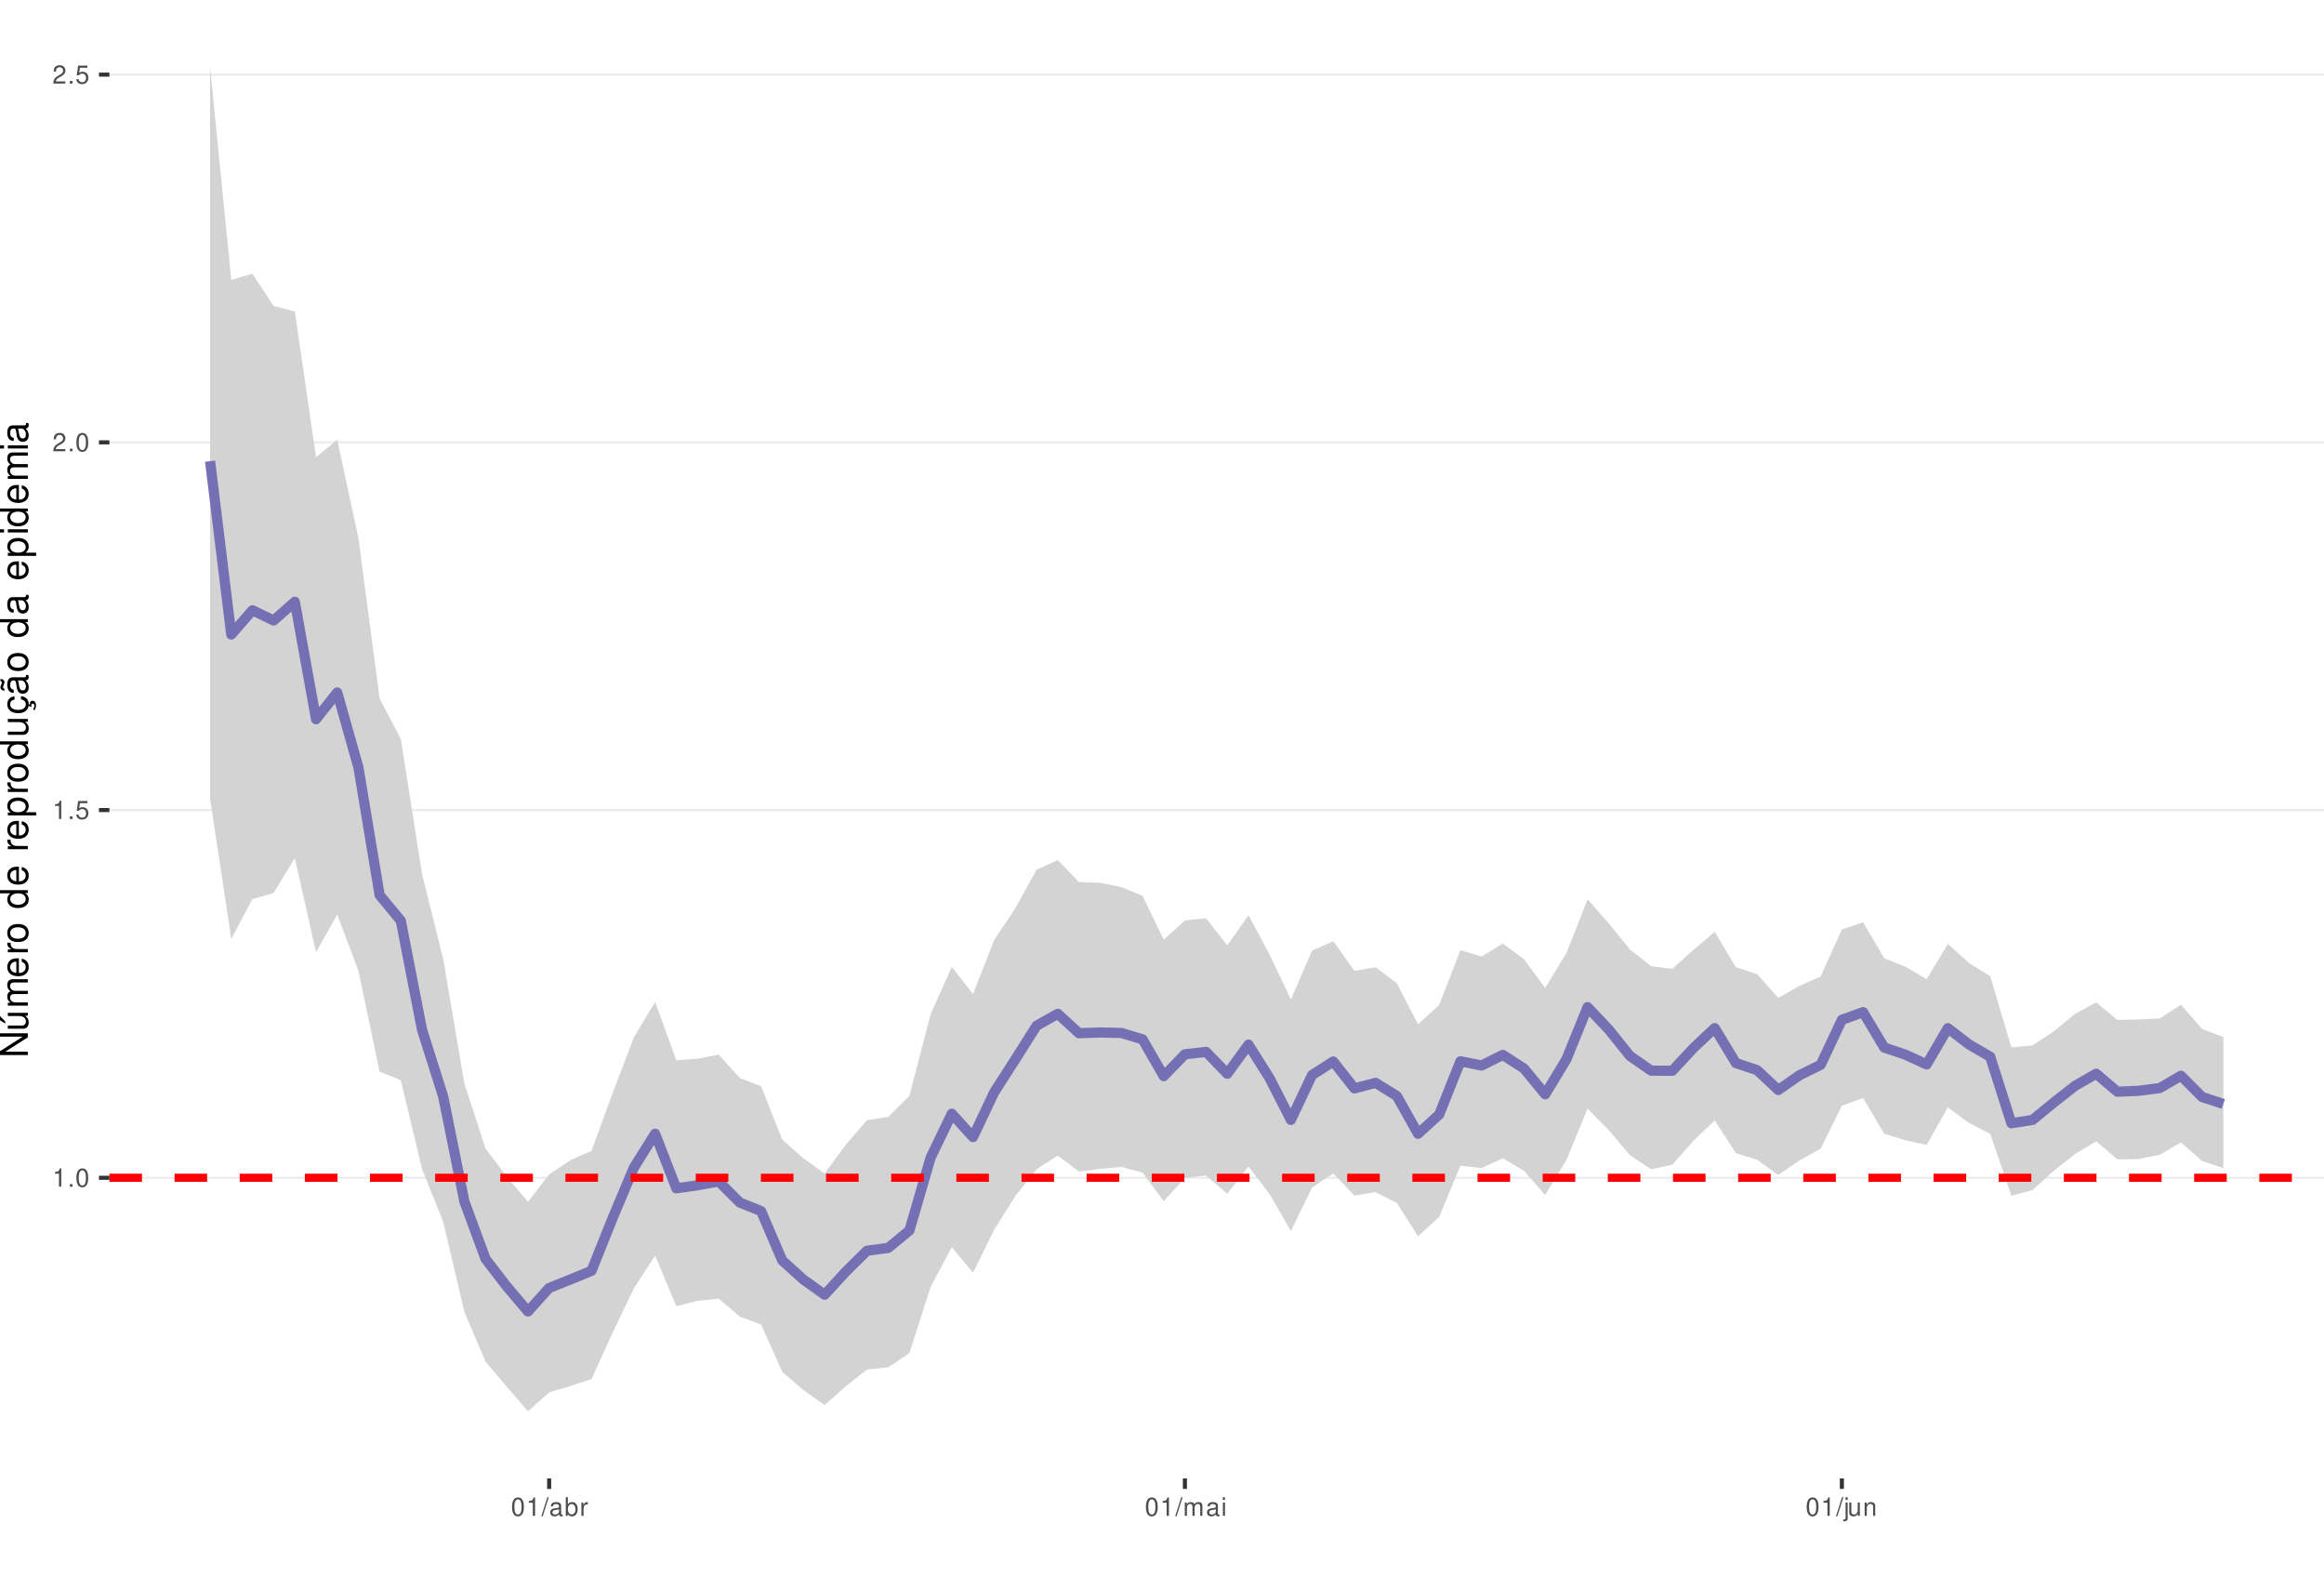
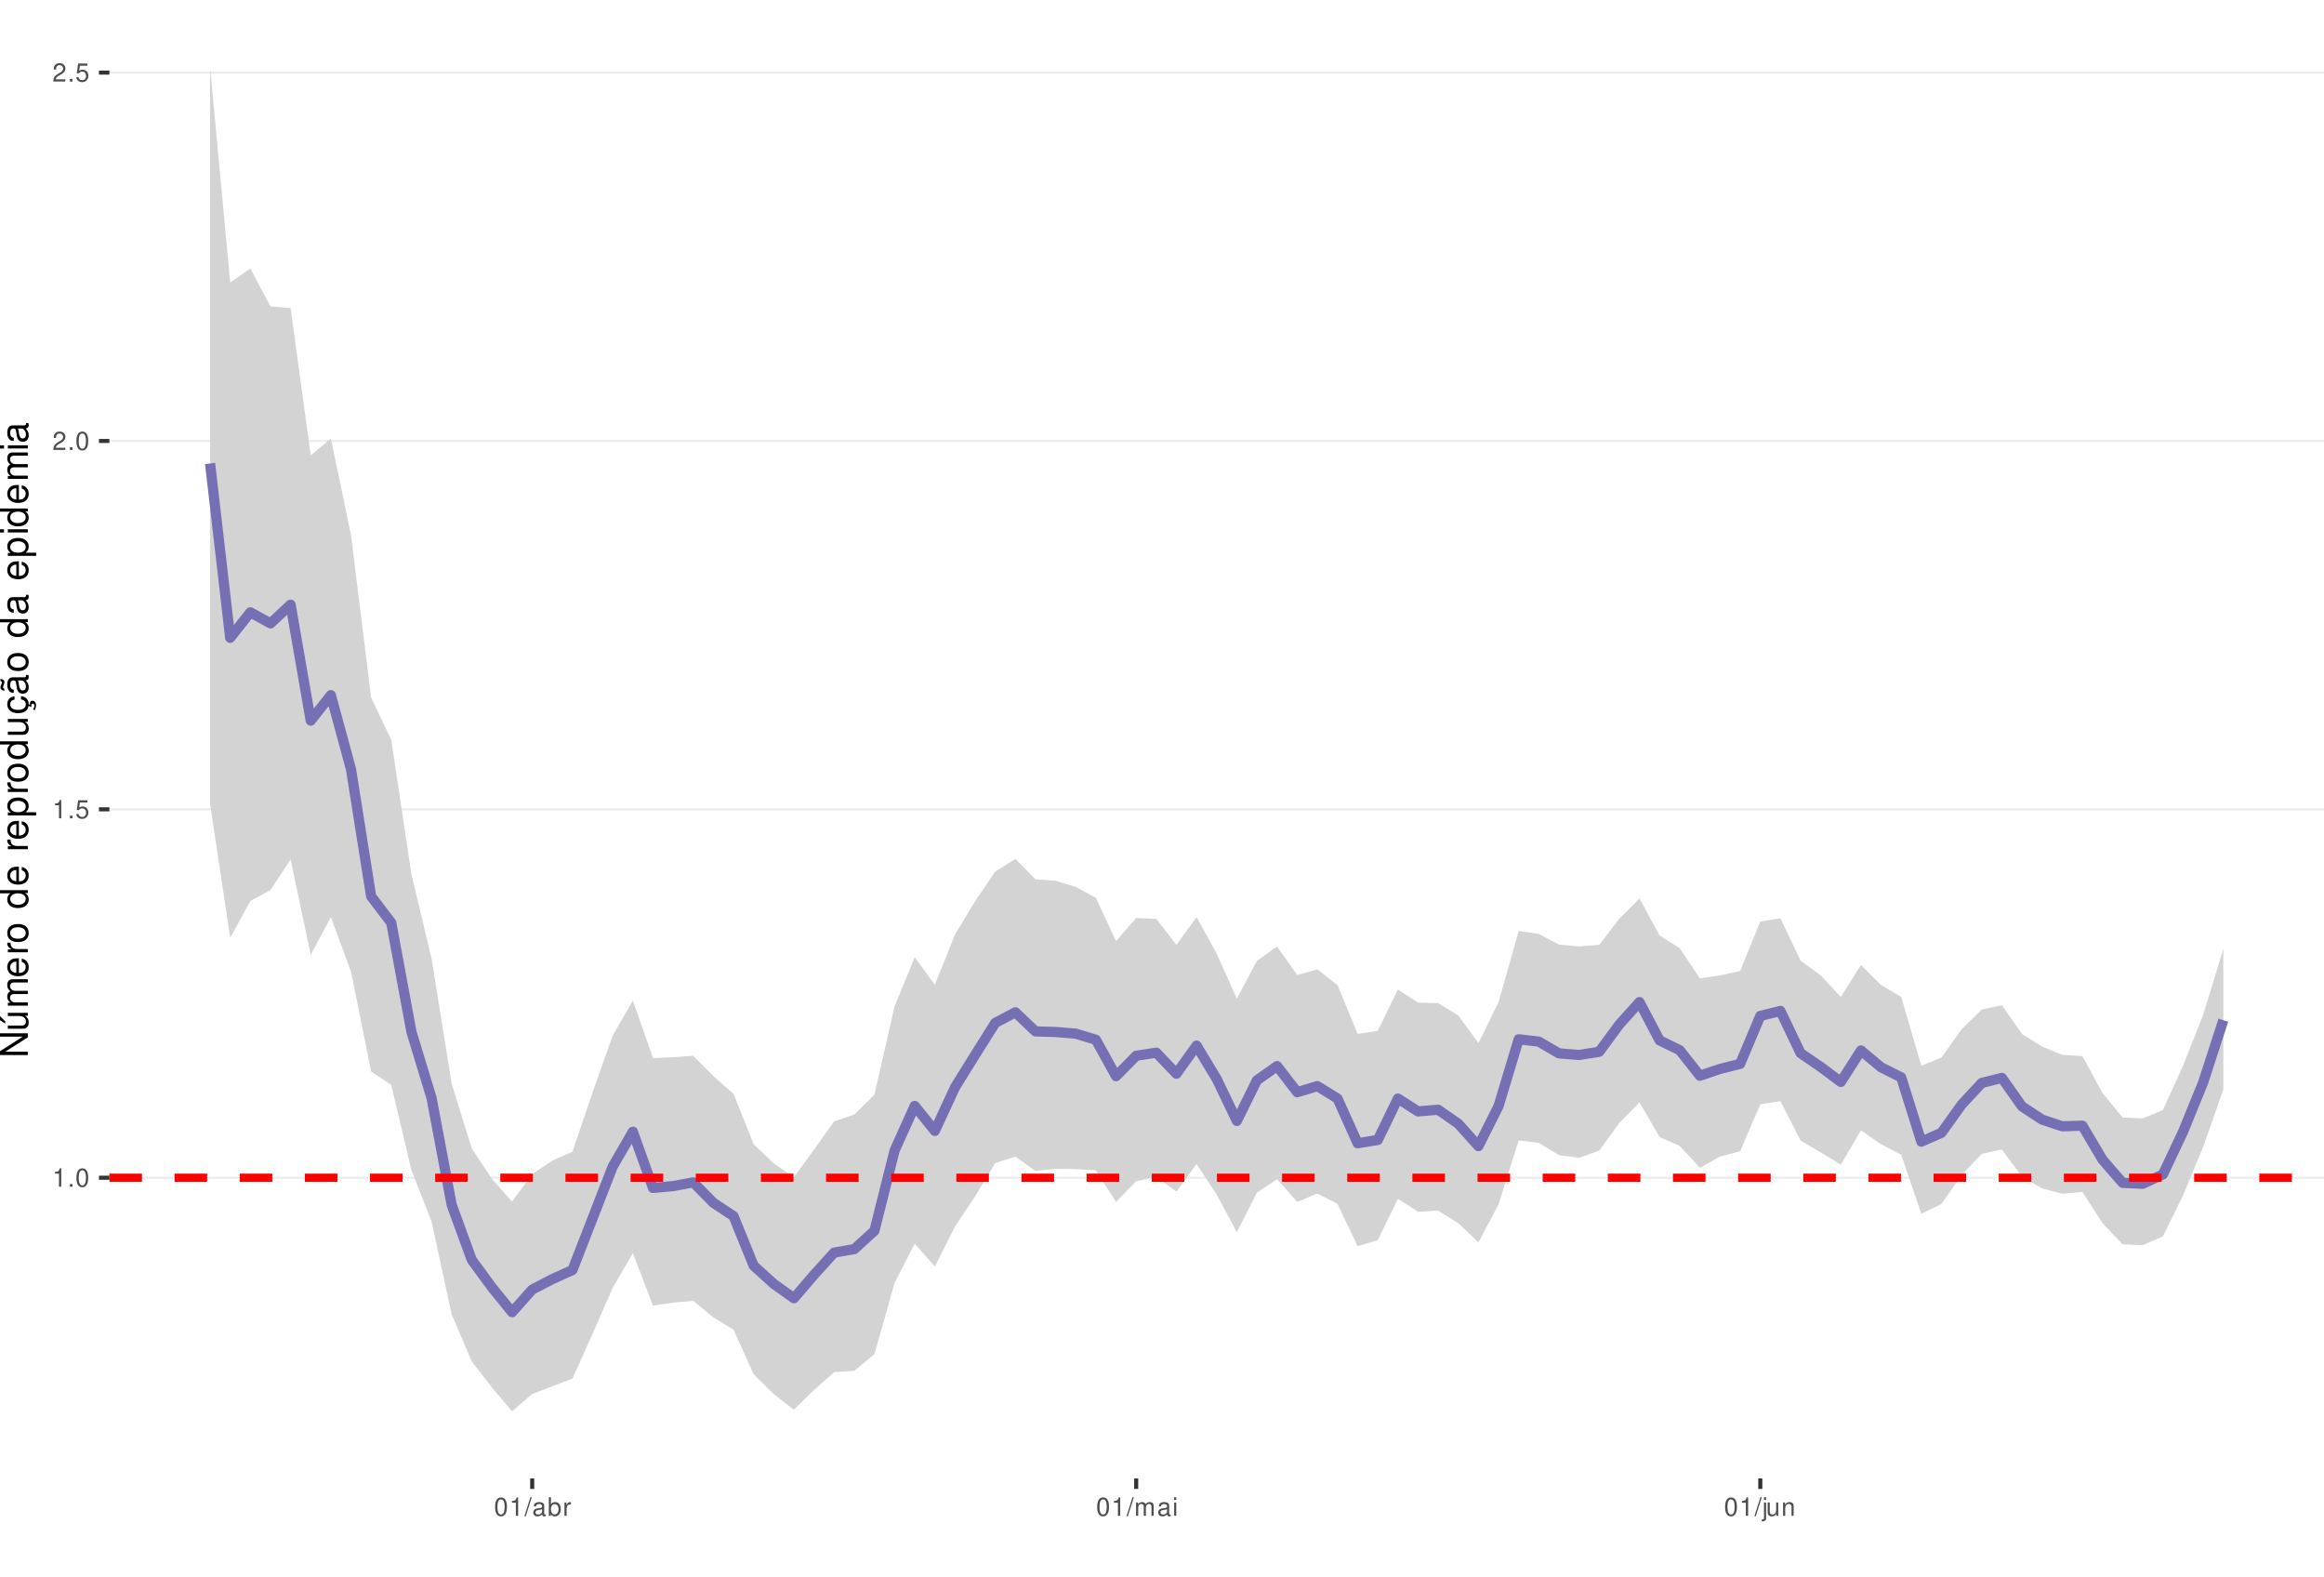
<svg xmlns="http://www.w3.org/2000/svg" xmlns:xlink="http://www.w3.org/1999/xlink" width="609pt" height="413pt" viewBox="0 0 609 413" version="1.1">
  <defs>
    <g>
      <symbol overflow="visible" id="glyph0-0">
        <path style="stroke:none;" d="" />
      </symbol>
      <symbol overflow="visible" id="glyph0-1">
        <path style="stroke:none;" d="M 1.719 -3.422 L 1.719 0 L 2.312 0 L 2.312 -4.812 L 1.922 -4.812 C 1.719 -4.078 1.578 -3.969 0.672 -3.859 L 0.672 -3.422 Z M 1.719 -3.422 " />
      </symbol>
      <symbol overflow="visible" id="glyph0-2">
        <path style="stroke:none;" d="M 1.266 -0.688 L 0.578 -0.688 L 0.578 0 L 1.266 0 Z M 1.266 -0.688 " />
      </symbol>
      <symbol overflow="visible" id="glyph0-3">
        <path style="stroke:none;" d="M 1.828 -4.812 C 1.391 -4.812 0.984 -4.609 0.75 -4.281 C 0.438 -3.859 0.281 -3.219 0.281 -2.328 C 0.281 -0.703 0.812 0.156 1.828 0.156 C 2.828 0.156 3.375 -0.703 3.375 -2.297 C 3.375 -3.219 3.234 -3.844 2.922 -4.281 C 2.672 -4.625 2.281 -4.812 1.828 -4.812 Z M 1.828 -4.297 C 2.469 -4.297 2.781 -3.641 2.781 -2.344 C 2.781 -0.969 2.469 -0.328 1.812 -0.328 C 1.203 -0.328 0.891 -1 0.891 -2.328 C 0.891 -3.641 1.203 -4.297 1.828 -4.297 Z M 1.828 -4.297 " />
      </symbol>
      <symbol overflow="visible" id="glyph0-4">
        <path style="stroke:none;" d="M 3.172 -4.719 L 0.734 -4.719 L 0.375 -2.156 L 0.922 -2.156 C 1.188 -2.469 1.422 -2.594 1.797 -2.594 C 2.422 -2.594 2.812 -2.156 2.812 -1.453 C 2.812 -0.781 2.422 -0.359 1.781 -0.359 C 1.266 -0.359 0.953 -0.625 0.812 -1.156 L 0.234 -1.156 C 0.312 -0.766 0.375 -0.578 0.516 -0.406 C 0.781 -0.047 1.266 0.156 1.797 0.156 C 2.75 0.156 3.422 -0.547 3.422 -1.531 C 3.422 -2.469 2.797 -3.109 1.891 -3.109 C 1.562 -3.109 1.297 -3.016 1.016 -2.828 L 1.203 -4.141 L 3.172 -4.141 Z M 3.172 -4.719 " />
      </symbol>
      <symbol overflow="visible" id="glyph0-5">
        <path style="stroke:none;" d="M 3.375 -0.578 L 0.891 -0.578 C 0.938 -0.984 1.156 -1.234 1.734 -1.578 L 2.406 -1.953 C 3.062 -2.328 3.406 -2.812 3.406 -3.406 C 3.406 -3.812 3.234 -4.188 2.969 -4.438 C 2.688 -4.688 2.344 -4.812 1.891 -4.812 C 1.297 -4.812 0.844 -4.594 0.578 -4.188 C 0.422 -3.938 0.344 -3.641 0.328 -3.141 L 0.922 -3.141 C 0.938 -3.469 0.984 -3.672 1.062 -3.828 C 1.219 -4.125 1.516 -4.297 1.875 -4.297 C 2.406 -4.297 2.797 -3.906 2.797 -3.391 C 2.797 -3.016 2.578 -2.672 2.156 -2.438 L 1.547 -2.078 C 0.562 -1.516 0.281 -1.062 0.219 0 L 3.375 0 Z M 3.375 -0.578 " />
      </symbol>
      <symbol overflow="visible" id="glyph0-6">
        <path style="stroke:none;" d="M 1.531 -4.859 L -0.047 0.141 L 0.312 0.141 L 1.891 -4.859 Z M 1.531 -4.859 " />
      </symbol>
      <symbol overflow="visible" id="glyph0-7">
        <path style="stroke:none;" d="M 3.562 -0.328 C 3.5 -0.312 3.469 -0.312 3.438 -0.312 C 3.25 -0.312 3.141 -0.406 3.141 -0.578 L 3.141 -2.641 C 3.141 -3.25 2.688 -3.594 1.828 -3.594 C 1.312 -3.594 0.906 -3.438 0.672 -3.188 C 0.516 -3 0.453 -2.797 0.438 -2.453 L 0.984 -2.453 C 1.031 -2.875 1.297 -3.078 1.812 -3.078 C 2.312 -3.078 2.594 -2.891 2.594 -2.562 L 2.594 -2.406 C 2.578 -2.172 2.469 -2.078 2.016 -2.031 C 1.219 -1.922 1.109 -1.891 0.891 -1.812 C 0.484 -1.641 0.281 -1.328 0.281 -0.875 C 0.281 -0.25 0.719 0.156 1.422 0.156 C 1.859 0.156 2.219 0 2.609 -0.359 C 2.656 0 2.828 0.156 3.188 0.156 C 3.297 0.156 3.375 0.141 3.562 0.094 Z M 2.594 -1.094 C 2.594 -0.906 2.531 -0.797 2.375 -0.641 C 2.141 -0.438 1.875 -0.328 1.547 -0.328 C 1.109 -0.328 0.859 -0.547 0.859 -0.891 C 0.859 -1.266 1.094 -1.438 1.703 -1.531 C 2.297 -1.609 2.406 -1.641 2.594 -1.719 Z M 2.594 -1.094 " />
      </symbol>
      <symbol overflow="visible" id="glyph0-8">
        <path style="stroke:none;" d="M 0.359 -4.859 L 0.359 0 L 0.859 0 L 0.859 -0.453 C 1.125 -0.047 1.484 0.156 1.969 0.156 C 2.875 0.156 3.484 -0.594 3.484 -1.75 C 3.484 -2.891 2.922 -3.594 1.984 -3.594 C 1.516 -3.594 1.172 -3.406 0.906 -3.016 L 0.906 -4.859 Z M 1.891 -3.062 C 2.5 -3.062 2.906 -2.531 2.906 -1.703 C 2.906 -0.906 2.484 -0.359 1.891 -0.359 C 1.297 -0.359 0.906 -0.906 0.906 -1.719 C 0.906 -2.531 1.297 -3.062 1.891 -3.062 Z M 1.891 -3.062 " />
      </symbol>
      <symbol overflow="visible" id="glyph0-9">
        <path style="stroke:none;" d="M 0.453 -3.484 L 0.453 0 L 1.016 0 L 1.016 -1.812 C 1.031 -2.656 1.375 -3.016 2.141 -3 L 2.141 -3.562 C 2.047 -3.578 1.984 -3.594 1.922 -3.594 C 1.562 -3.594 1.297 -3.375 0.969 -2.859 L 0.969 -3.484 Z M 0.453 -3.484 " />
      </symbol>
      <symbol overflow="visible" id="glyph0-10">
        <path style="stroke:none;" d="M 0.469 -3.484 L 0.469 0 L 1.031 0 L 1.031 -2.188 C 1.031 -2.703 1.391 -3.109 1.844 -3.109 C 2.25 -3.109 2.484 -2.844 2.484 -2.406 L 2.484 0 L 3.047 0 L 3.047 -2.188 C 3.047 -2.703 3.422 -3.109 3.875 -3.109 C 4.266 -3.109 4.516 -2.844 4.516 -2.406 L 4.516 0 L 5.078 0 L 5.078 -2.609 C 5.078 -3.234 4.719 -3.594 4.062 -3.594 C 3.594 -3.594 3.312 -3.453 2.984 -3.062 C 2.781 -3.422 2.5 -3.594 2.047 -3.594 C 1.578 -3.594 1.266 -3.422 0.984 -3 L 0.984 -3.484 Z M 0.469 -3.484 " />
      </symbol>
      <symbol overflow="visible" id="glyph0-11">
        <path style="stroke:none;" d="M 1 -3.484 L 0.453 -3.484 L 0.453 0 L 1 0 Z M 1 -4.859 L 0.438 -4.859 L 0.438 -4.156 L 1 -4.156 Z M 1 -4.859 " />
      </symbol>
      <symbol overflow="visible" id="glyph0-12">
        <path style="stroke:none;" d="M 0.469 -3.484 L 0.469 0.5 C 0.469 0.859 0.359 0.969 0.016 0.969 C -0.031 0.969 -0.047 0.969 -0.125 0.953 L -0.125 1.438 C -0.047 1.438 -0.016 1.453 0.062 1.453 C 0.688 1.453 1.016 1.203 1.016 0.719 L 1.016 -3.484 Z M 1.016 -4.859 L 0.469 -4.859 L 0.469 -4.156 L 1.016 -4.156 Z M 1.016 -4.859 " />
      </symbol>
      <symbol overflow="visible" id="glyph0-13">
        <path style="stroke:none;" d="M 3.203 0 L 3.203 -3.484 L 2.656 -3.484 L 2.656 -1.516 C 2.656 -0.797 2.281 -0.328 1.703 -0.328 C 1.266 -0.328 0.984 -0.594 0.984 -1.016 L 0.984 -3.484 L 0.438 -3.484 L 0.438 -0.797 C 0.438 -0.219 0.859 0.156 1.547 0.156 C 2.062 0.156 2.391 -0.031 2.703 -0.484 L 2.703 0 Z M 3.203 0 " />
      </symbol>
      <symbol overflow="visible" id="glyph0-14">
        <path style="stroke:none;" d="M 0.469 -3.484 L 0.469 0 L 1.031 0 L 1.031 -1.922 C 1.031 -2.641 1.391 -3.109 1.969 -3.109 C 2.406 -3.109 2.688 -2.828 2.688 -2.422 L 2.688 0 L 3.234 0 L 3.234 -2.641 C 3.234 -3.219 2.812 -3.594 2.141 -3.594 C 1.625 -3.594 1.281 -3.391 0.984 -2.906 L 0.984 -3.484 Z M 0.469 -3.484 " />
      </symbol>
      <symbol overflow="visible" id="glyph1-0">
        <path style="stroke:none;" d="" />
      </symbol>
      <symbol overflow="visible" id="glyph1-1">
        <path style="stroke:none;" d="M -7.297 -6.453 L -7.297 -5.578 L -1.328 -5.578 L -7.297 -1.766 L -7.297 -0.766 L 0 -0.766 L 0 -1.641 L -5.906 -1.641 L 0 -5.406 L 0 -6.453 Z M -7.297 -6.453 " />
      </symbol>
      <symbol overflow="visible" id="glyph1-2">
        <path style="stroke:none;" d="M 0 -4.812 L -5.234 -4.812 L -5.234 -3.984 L -2.266 -3.984 C -1.203 -3.984 -0.5 -3.438 -0.5 -2.562 C -0.5 -1.906 -0.906 -1.484 -1.531 -1.484 L -5.234 -1.484 L -5.234 -0.656 L -1.203 -0.656 C -0.328 -0.656 0.234 -1.297 0.234 -2.312 C 0.234 -3.094 -0.047 -3.578 -0.734 -4.062 L 0 -4.062 Z M -7.406 -2.953 L -5.922 -2 L -5.922 -2.594 L -7.406 -4.094 Z M -7.406 -2.953 " />
      </symbol>
      <symbol overflow="visible" id="glyph1-3">
        <path style="stroke:none;" d="M -5.234 -0.703 L 0 -0.703 L 0 -1.547 L -3.297 -1.547 C -4.047 -1.547 -4.656 -2.094 -4.656 -2.766 C -4.656 -3.391 -4.281 -3.734 -3.609 -3.734 L 0 -3.734 L 0 -4.578 L -3.297 -4.578 C -4.047 -4.578 -4.656 -5.125 -4.656 -5.812 C -4.656 -6.422 -4.266 -6.781 -3.609 -6.781 L 0 -6.781 L 0 -7.625 L -3.938 -7.625 C -4.875 -7.625 -5.391 -7.078 -5.391 -6.094 C -5.391 -5.406 -5.188 -4.984 -4.594 -4.484 C -5.156 -4.188 -5.391 -3.766 -5.391 -3.078 C -5.391 -2.375 -5.125 -1.906 -4.5 -1.469 L -5.234 -1.469 Z M -5.234 -0.703 " />
      </symbol>
      <symbol overflow="visible" id="glyph1-4">
        <path style="stroke:none;" d="M -2.344 -5.125 C -3.141 -5.125 -3.625 -5.062 -4.016 -4.922 C -4.875 -4.578 -5.391 -3.781 -5.391 -2.797 C -5.391 -1.344 -4.281 -0.406 -2.547 -0.406 C -0.812 -0.406 0.234 -1.297 0.234 -2.781 C 0.234 -3.984 -0.453 -4.812 -1.594 -5.016 L -1.594 -4.188 C -0.906 -3.953 -0.547 -3.484 -0.547 -2.812 C -0.547 -2.281 -0.781 -1.828 -1.219 -1.547 C -1.516 -1.344 -1.812 -1.281 -2.344 -1.266 Z M -3.016 -1.297 C -3.984 -1.359 -4.625 -1.953 -4.625 -2.797 C -4.625 -3.641 -3.953 -4.234 -3.016 -4.234 Z M -3.016 -1.297 " />
      </symbol>
      <symbol overflow="visible" id="glyph1-5">
        <path style="stroke:none;" d="M -5.234 -0.688 L 0 -0.688 L 0 -1.531 L -2.719 -1.531 C -3.984 -1.547 -4.547 -2.062 -4.516 -3.203 L -5.359 -3.203 C -5.375 -3.062 -5.391 -2.984 -5.391 -2.891 C -5.391 -2.344 -5.062 -1.938 -4.297 -1.453 L -5.234 -1.453 Z M -5.234 -0.688 " />
      </symbol>
      <symbol overflow="visible" id="glyph1-6">
        <path style="stroke:none;" d="M -5.391 -2.719 C -5.391 -1.234 -4.344 -0.359 -2.578 -0.359 C -0.812 -0.359 0.234 -1.234 0.234 -2.734 C 0.234 -4.203 -0.812 -5.094 -2.547 -5.094 C -4.359 -5.094 -5.391 -4.234 -5.391 -2.719 Z M -4.625 -2.734 C -4.625 -3.672 -3.844 -4.234 -2.547 -4.234 C -1.312 -4.234 -0.547 -3.656 -0.547 -2.734 C -0.547 -1.797 -1.312 -1.234 -2.578 -1.234 C -3.844 -1.234 -4.625 -1.797 -4.625 -2.734 Z M -4.625 -2.734 " />
      </symbol>
      <symbol overflow="visible" id="glyph1-7">
        <path style="stroke:none;" d="" />
      </symbol>
      <symbol overflow="visible" id="glyph1-8">
        <path style="stroke:none;" d="M -7.297 -4.953 L -7.297 -4.125 L -4.578 -4.125 C -5.109 -3.766 -5.391 -3.203 -5.391 -2.516 C -5.391 -1.156 -4.297 -0.266 -2.625 -0.266 C -0.859 -0.266 0.234 -1.125 0.234 -2.547 C 0.234 -3.266 -0.047 -3.766 -0.688 -4.203 L 0 -4.203 L 0 -4.953 Z M -4.609 -2.656 C -4.609 -3.547 -3.812 -4.125 -2.562 -4.125 C -1.344 -4.125 -0.547 -3.547 -0.547 -2.656 C -0.547 -1.734 -1.359 -1.125 -2.578 -1.125 C -3.797 -1.125 -4.609 -1.734 -4.609 -2.656 Z M -4.609 -2.656 " />
      </symbol>
      <symbol overflow="visible" id="glyph1-9">
        <path style="stroke:none;" d="M 2.188 -0.547 L 2.188 -1.375 L -0.547 -1.375 C -0.016 -1.812 0.234 -2.312 0.234 -2.984 C 0.234 -4.344 -0.859 -5.234 -2.531 -5.234 C -4.297 -5.234 -5.391 -4.375 -5.391 -2.984 C -5.391 -2.266 -5.062 -1.703 -4.453 -1.312 L -5.234 -1.312 L -5.234 -0.547 Z M -4.609 -2.844 C -4.609 -3.766 -3.797 -4.359 -2.547 -4.359 C -1.359 -4.359 -0.547 -3.75 -0.547 -2.844 C -0.547 -1.953 -1.344 -1.375 -2.578 -1.375 C -3.812 -1.375 -4.609 -1.953 -4.609 -2.844 Z M -4.609 -2.844 " />
      </symbol>
      <symbol overflow="visible" id="glyph1-10">
        <path style="stroke:none;" d="M 0 -4.812 L -5.234 -4.812 L -5.234 -3.984 L -2.266 -3.984 C -1.203 -3.984 -0.5 -3.438 -0.5 -2.562 C -0.5 -1.906 -0.906 -1.484 -1.531 -1.484 L -5.234 -1.484 L -5.234 -0.656 L -1.203 -0.656 C -0.328 -0.656 0.234 -1.297 0.234 -2.312 C 0.234 -3.094 -0.047 -3.578 -0.734 -4.062 L 0 -4.062 Z M 0 -4.812 " />
      </symbol>
      <symbol overflow="visible" id="glyph1-11">
        <path style="stroke:none;" d="M 0.234 -2.641 C 0.234 -3.875 -0.547 -4.703 -1.797 -4.766 L -1.797 -3.938 C -0.953 -3.797 -0.531 -3.359 -0.531 -2.656 C -0.531 -1.734 -1.281 -1.188 -2.516 -1.188 C -3.844 -1.188 -4.625 -1.719 -4.625 -2.625 C -4.625 -3.328 -4.203 -3.766 -3.484 -3.875 L -3.484 -4.703 C -3.984 -4.672 -4.312 -4.562 -4.609 -4.359 C -5.094 -4 -5.391 -3.375 -5.391 -2.641 C -5.391 -1.219 -4.266 -0.312 -2.531 -0.312 C -1.469 -0.312 -0.625 -0.672 -0.156 -1.312 C 0.047 -1.594 0.125 -1.812 0.203 -2.25 L 0.922 -1.938 L 0.984 -2.062 C 0.938 -2.188 0.906 -2.25 0.906 -2.375 C 0.906 -2.656 1.047 -2.828 1.281 -2.828 C 1.547 -2.828 1.734 -2.594 1.734 -2.297 C 1.734 -2.031 1.672 -1.844 1.438 -1.406 L 1.406 -1.312 L 1.812 -1.094 C 2.078 -1.75 2.141 -1.953 2.141 -2.344 C 2.141 -3.109 1.781 -3.578 1.203 -3.578 C 0.781 -3.578 0.547 -3.297 0.547 -2.797 C 0.547 -2.703 0.547 -2.641 0.562 -2.516 Z M 0.234 -2.641 " />
      </symbol>
      <symbol overflow="visible" id="glyph1-12">
        <path style="stroke:none;" d="M -0.484 -5.344 C -0.469 -5.266 -0.469 -5.219 -0.469 -5.172 C -0.469 -4.875 -0.625 -4.719 -0.875 -4.719 L -3.953 -4.719 C -4.891 -4.719 -5.391 -4.047 -5.391 -2.75 C -5.391 -1.984 -5.172 -1.375 -4.781 -1.016 C -4.516 -0.766 -4.203 -0.672 -3.688 -0.656 L -3.688 -1.484 C -4.328 -1.562 -4.625 -1.938 -4.625 -2.719 C -4.625 -3.484 -4.344 -3.891 -3.844 -3.891 L -3.625 -3.891 C -3.266 -3.875 -3.125 -3.703 -3.047 -3.016 C -2.891 -1.844 -2.844 -1.656 -2.719 -1.344 C -2.453 -0.734 -2 -0.422 -1.312 -0.422 C -0.375 -0.422 0.234 -1.078 0.234 -2.141 C 0.234 -2.797 0 -3.328 -0.547 -3.922 C 0 -3.984 0.234 -4.234 0.234 -4.781 C 0.234 -4.953 0.203 -5.062 0.141 -5.344 Z M -1.656 -3.891 C -1.375 -3.891 -1.203 -3.812 -0.969 -3.562 C -0.656 -3.219 -0.5 -2.812 -0.5 -2.312 C -0.5 -1.672 -0.812 -1.297 -1.344 -1.297 C -1.891 -1.297 -2.172 -1.656 -2.297 -2.547 C -2.422 -3.438 -2.453 -3.609 -2.594 -3.891 Z M -7.172 -3.75 C -6.922 -3.672 -6.812 -3.547 -6.812 -3.375 C -6.812 -3.25 -6.875 -2.984 -6.984 -2.734 C -7.156 -2.312 -7.172 -2.25 -7.172 -2.047 C -7.172 -1.594 -6.797 -1.297 -6.141 -1.188 L -6.141 -1.766 C -6.375 -1.812 -6.5 -1.938 -6.5 -2.094 C -6.5 -2.203 -6.469 -2.344 -6.375 -2.578 C -6.156 -3.156 -6.125 -3.234 -6.125 -3.438 C -6.125 -3.922 -6.484 -4.219 -7.172 -4.312 Z M -7.172 -3.75 " />
      </symbol>
      <symbol overflow="visible" id="glyph1-13">
        <path style="stroke:none;" d="M -0.484 -5.344 C -0.469 -5.266 -0.469 -5.219 -0.469 -5.172 C -0.469 -4.875 -0.625 -4.719 -0.875 -4.719 L -3.953 -4.719 C -4.891 -4.719 -5.391 -4.047 -5.391 -2.75 C -5.391 -1.984 -5.172 -1.375 -4.781 -1.016 C -4.516 -0.766 -4.203 -0.672 -3.688 -0.656 L -3.688 -1.484 C -4.328 -1.562 -4.625 -1.938 -4.625 -2.719 C -4.625 -3.484 -4.344 -3.891 -3.844 -3.891 L -3.625 -3.891 C -3.266 -3.875 -3.125 -3.703 -3.047 -3.016 C -2.891 -1.844 -2.844 -1.656 -2.719 -1.344 C -2.453 -0.734 -2 -0.422 -1.312 -0.422 C -0.375 -0.422 0.234 -1.078 0.234 -2.141 C 0.234 -2.797 0 -3.328 -0.547 -3.922 C 0 -3.984 0.234 -4.234 0.234 -4.781 C 0.234 -4.953 0.203 -5.062 0.141 -5.344 Z M -1.656 -3.891 C -1.375 -3.891 -1.203 -3.812 -0.969 -3.562 C -0.656 -3.219 -0.5 -2.812 -0.5 -2.312 C -0.5 -1.672 -0.812 -1.297 -1.344 -1.297 C -1.891 -1.297 -2.172 -1.656 -2.297 -2.547 C -2.422 -3.438 -2.453 -3.609 -2.594 -3.891 Z M -1.656 -3.891 " />
      </symbol>
      <symbol overflow="visible" id="glyph1-14">
        <path style="stroke:none;" d="M -5.234 -1.5 L -5.234 -0.672 L 0 -0.672 L 0 -1.5 Z M -7.297 -1.5 L -7.297 -0.656 L -6.234 -0.656 L -6.234 -1.5 Z M -7.297 -1.5 " />
      </symbol>
    </g>
    <clipPath id="clip1">
      <path d="M 28.672 0 L 609 0 L 609 387.328 L 28.672 387.328 Z M 28.672 0 " />
    </clipPath>
    <clipPath id="clip2">
      <path d="M 28.672 308 L 609 308 L 609 309 L 28.672 309 Z M 28.672 308 " />
    </clipPath>
    <clipPath id="clip3">
      <path d="M 28.672 211 L 609 211 L 609 213 L 28.672 213 Z M 28.672 211 " />
    </clipPath>
    <clipPath id="clip4">
-       <path d="M 28.672 115 L 609 115 L 609 117 L 28.672 117 Z M 28.672 115 " />
+       <path d="M 28.672 115 L 609 115 L 609 116 L 28.672 116 Z M 28.672 115 " />
    </clipPath>
    <clipPath id="clip5">
-       <path d="M 28.672 19 L 609 19 L 609 20 L 28.672 20 Z M 28.672 19 " />
+       <path d="M 28.672 18 L 609 18 L 609 20 L 28.672 20 Z M 28.672 18 " />
    </clipPath>
    <clipPath id="clip6">
      <path d="M 28.672 307 L 609 307 L 609 310 L 28.672 310 Z M 28.672 307 " />
    </clipPath>
  </defs>
  <g id="surface31">
    <rect x="0" y="0" width="609" height="413" style="fill:rgb(100%,100%,100%);fill-opacity:1;stroke:none;" />
    <rect x="0" y="0" width="609" height="413" style="fill:rgb(100%,100%,100%);fill-opacity:1;stroke:none;" />
    <path style="fill:none;stroke-width:1.067;stroke-linecap:round;stroke-linejoin:round;stroke:rgb(100%,100%,100%);stroke-opacity:1;stroke-miterlimit:10;" d="M 0 413 L 609 413 L 609 0 L 0 0 Z M 0 413 " />
    <g clip-path="url(#clip1)" clip-rule="nonzero">
      <path style=" stroke:none;fill-rule:nonzero;fill:rgb(100%,100%,100%);fill-opacity:1;" d="M 28.672 387.328 L 609 387.328 L 609 0 L 28.672 0 Z M 28.672 387.328 " />
    </g>
    <g clip-path="url(#clip2)" clip-rule="nonzero">
-       <path style="fill:none;stroke-width:0.533;stroke-linecap:butt;stroke-linejoin:round;stroke:rgb(92.157%,92.157%,92.157%);stroke-opacity:1;stroke-miterlimit:10;" d="M 28.672 308.555 L 609 308.555 " />
+       <path style="fill:none;stroke-width:0.533;stroke-linecap:butt;stroke-linejoin:round;stroke:rgb(92.157%,92.157%,92.157%);stroke-opacity:1;stroke-miterlimit:10;" d="M 28.672 308.543 L 609 308.543 " />
    </g>
    <g clip-path="url(#clip3)" clip-rule="nonzero">
-       <path style="fill:none;stroke-width:0.533;stroke-linecap:butt;stroke-linejoin:round;stroke:rgb(92.157%,92.157%,92.157%);stroke-opacity:1;stroke-miterlimit:10;" d="M 28.672 212.219 L 609 212.219 " />
+       <path style="fill:none;stroke-width:0.533;stroke-linecap:butt;stroke-linejoin:round;stroke:rgb(92.157%,92.157%,92.157%);stroke-opacity:1;stroke-miterlimit:10;" d="M 28.672 212.035 L 609 212.035 " />
    </g>
    <g clip-path="url(#clip4)" clip-rule="nonzero">
-       <path style="fill:none;stroke-width:0.533;stroke-linecap:butt;stroke-linejoin:round;stroke:rgb(92.157%,92.157%,92.157%);stroke-opacity:1;stroke-miterlimit:10;" d="M 28.672 115.883 L 609 115.883 " />
+       <path style="fill:none;stroke-width:0.533;stroke-linecap:butt;stroke-linejoin:round;stroke:rgb(92.157%,92.157%,92.157%);stroke-opacity:1;stroke-miterlimit:10;" d="M 28.672 115.523 L 609 115.523 " />
    </g>
    <g clip-path="url(#clip5)" clip-rule="nonzero">
-       <path style="fill:none;stroke-width:0.533;stroke-linecap:butt;stroke-linejoin:round;stroke:rgb(92.157%,92.157%,92.157%);stroke-opacity:1;stroke-miterlimit:10;" d="M 28.672 19.547 L 609 19.547 " />
-     </g>
-     <path style=" stroke:none;fill-rule:nonzero;fill:rgb(82.745%,82.745%,82.745%);fill-opacity:1;" d="M 55.051 17.605 L 60.602 73.328 L 66.156 71.723 L 71.711 80.176 L 77.262 81.621 L 82.816 119.766 L 88.371 115.188 L 93.922 140.953 L 99.477 183.02 L 105.031 193.574 L 110.582 228.875 L 116.137 251.27 L 121.691 283.883 L 127.242 300.91 L 132.797 308.281 L 138.352 314.824 L 143.902 307.684 L 149.457 303.965 L 155.012 301.492 L 160.562 286.32 L 166.117 271.723 L 171.672 262.492 L 177.223 277.762 L 182.777 277.363 L 188.332 276.281 L 193.883 282.434 L 199.438 284.562 L 204.992 298.566 L 210.543 303.457 L 216.098 307.438 L 221.652 299.883 L 227.203 293.453 L 232.758 292.613 L 238.312 287.074 L 243.863 265.734 L 249.418 253.312 L 254.973 260.41 L 260.523 246.285 L 266.078 237.891 L 271.633 227.852 L 277.184 225.336 L 282.738 231.07 L 288.293 231.277 L 293.844 232.414 L 299.398 234.68 L 304.953 246.168 L 310.504 241.133 L 316.059 240.574 L 321.613 247.664 L 327.164 239.785 L 332.719 250.125 L 338.273 261.824 L 343.824 249.066 L 349.379 246.574 L 354.934 254.344 L 360.484 253.398 L 366.039 257.582 L 371.594 268.371 L 377.145 263.238 L 382.699 248.926 L 388.254 250.609 L 393.805 247.184 L 399.359 251.305 L 404.914 258.805 L 410.465 249.707 L 416.02 235.617 L 421.574 241.902 L 427.125 248.746 L 432.68 253.129 L 438.234 253.809 L 443.785 248.832 L 449.34 244.137 L 454.895 253.398 L 460.445 255.211 L 466 261.414 L 471.555 258.285 L 477.105 255.812 L 482.66 243.496 L 488.215 241.645 L 493.766 251.062 L 499.32 253.254 L 504.875 256.531 L 510.426 247.285 L 515.98 252.27 L 521.535 255.77 L 527.086 274.402 L 532.641 273.867 L 538.195 270.184 L 543.746 265.633 L 549.301 262.59 L 554.855 267.211 L 560.406 267.086 L 565.961 266.816 L 571.516 263.215 L 577.066 269.582 L 582.621 271.684 L 582.621 306.004 L 577.066 304.176 L 571.516 299.297 L 565.961 302.531 L 560.406 303.648 L 554.855 303.746 L 549.301 298.977 L 543.746 302.34 L 538.195 306.734 L 532.641 311.762 L 527.086 313.277 L 521.535 297.039 L 515.98 294.211 L 510.426 290.113 L 504.875 299.941 L 499.32 298.734 L 493.766 297.031 L 488.215 287.668 L 482.66 289.676 L 477.105 300.941 L 471.555 304.012 L 466 307.832 L 460.445 303.82 L 454.895 302.102 L 449.34 293.535 L 443.785 298.852 L 438.234 305.129 L 432.68 306.328 L 427.125 302.641 L 421.574 296.09 L 416.02 290.43 L 410.465 303.922 L 404.914 313.047 L 399.359 306.742 L 393.805 303.449 L 388.254 306.02 L 382.699 305.395 L 377.145 318.785 L 371.594 323.887 L 366.039 315.18 L 360.484 312.309 L 354.934 313.227 L 349.379 307.398 L 343.824 311.109 L 338.273 322.508 L 332.719 312.84 L 327.164 305.602 L 321.613 312.738 L 316.059 307.984 L 310.504 308.594 L 304.953 314.664 L 299.398 307.203 L 293.844 305.711 L 288.293 306.219 L 282.738 306.941 L 277.184 302.734 L 271.633 306.332 L 266.078 313.312 L 260.523 322.191 L 254.973 333.441 L 249.418 326.738 L 243.863 337.168 L 238.312 354.504 L 232.758 358.207 L 227.203 358.797 L 221.652 363.156 L 216.098 368.082 L 210.543 364.195 L 204.992 359.391 L 199.438 346.988 L 193.883 344.926 L 188.332 340.234 L 182.777 340.785 L 177.223 342.23 L 171.672 328.93 L 166.117 337.52 L 160.562 349.059 L 155.012 361.289 L 149.457 363.121 L 143.902 364.766 L 138.352 369.723 L 132.797 363.293 L 127.242 356.723 L 121.691 343.703 L 116.137 320.105 L 110.582 306.234 L 105.031 282.984 L 99.477 280.754 L 93.922 254.32 L 88.371 239.586 L 82.816 249.473 L 77.262 224.805 L 71.711 233.934 L 66.156 235.555 L 60.602 245.961 L 55.051 209.215 Z M 55.051 17.605 " />
-     <path style="fill:none;stroke-width:2.667;stroke-linecap:butt;stroke-linejoin:round;stroke:rgb(45.882%,43.922%,70.196%);stroke-opacity:1;stroke-miterlimit:10;" d="M 55.051 120.82 L 60.602 166.23 L 66.156 159.879 L 71.711 162.555 L 77.262 157.652 L 82.816 188.414 L 88.371 181.418 L 93.922 201.035 L 99.477 234.48 L 105.031 241.215 L 110.582 269.723 L 116.137 287.273 L 121.691 314.781 L 127.242 329.812 L 132.797 337.023 L 138.352 343.574 L 143.902 337.43 L 149.457 335.211 L 155.012 332.918 L 160.562 319.055 L 166.117 305.875 L 171.672 297.008 L 177.223 311.312 L 182.777 310.539 L 188.332 309.504 L 193.883 315.055 L 199.438 317.285 L 204.992 330.223 L 210.543 335.234 L 216.098 339.199 L 221.652 333.145 L 227.203 327.66 L 232.758 326.934 L 238.312 322.359 L 243.863 303.293 L 249.418 291.77 L 254.973 297.902 L 260.523 286.176 L 266.078 277.516 L 271.633 268.73 L 277.184 265.594 L 282.738 270.684 L 288.293 270.492 L 293.844 270.621 L 299.398 272.277 L 304.953 281.934 L 310.504 276.207 L 316.059 275.574 L 321.613 281.309 L 327.164 273.676 L 332.719 282.512 L 338.273 293.391 L 343.824 281.641 L 349.379 278.09 L 354.934 285.141 L 360.484 283.688 L 366.039 287.137 L 371.594 297.027 L 377.145 291.973 L 382.699 278.031 L 388.254 279.148 L 393.805 276.363 L 399.359 279.934 L 404.914 286.688 L 410.465 277.527 L 416.02 263.848 L 421.574 269.727 L 427.125 276.633 L 432.68 280.492 L 438.234 280.523 L 443.785 274.551 L 449.34 269.344 L 454.895 278.512 L 460.445 280.352 L 466 285.559 L 471.555 281.699 L 477.105 278.965 L 482.66 267.18 L 488.215 265.16 L 493.766 274.438 L 499.32 276.305 L 504.875 278.863 L 510.426 269.359 L 515.98 273.621 L 521.535 276.859 L 527.086 294.277 L 532.641 293.395 L 538.195 288.84 L 543.746 284.492 L 549.301 281.289 L 554.855 286.008 L 560.406 285.77 L 565.961 285.055 L 571.516 281.82 L 577.066 287.391 L 582.621 289.215 " />
+       <path style="fill:none;stroke-width:0.533;stroke-linecap:butt;stroke-linejoin:round;stroke:rgb(92.157%,92.157%,92.157%);stroke-opacity:1;stroke-miterlimit:10;" d="M 28.672 19.016 L 609 19.016 " />
+     </g>
+     <path style=" stroke:none;fill-rule:nonzero;fill:rgb(82.745%,82.745%,82.745%);fill-opacity:1;" d="M 55.051 17.605 L 60.324 74.008 L 65.602 70.348 L 70.879 80.273 L 76.152 80.723 L 81.43 119.309 L 86.703 114.875 L 91.98 140.18 L 97.254 182.758 L 102.531 193.805 L 107.809 229.02 L 113.082 251.07 L 118.359 283.91 L 123.633 300.906 L 128.91 308.863 L 134.188 314.805 L 139.461 307.605 L 144.738 304.066 L 150.012 301.723 L 155.289 286.18 L 160.562 271.297 L 165.84 262.141 L 171.117 277.211 L 176.391 276.969 L 181.668 276.602 L 186.941 281.914 L 192.219 286.578 L 197.496 299.754 L 202.77 304.785 L 208.047 308.414 L 213.32 301.172 L 218.598 293.773 L 223.871 291.961 L 229.148 286.773 L 234.426 263.621 L 239.699 250.785 L 244.977 257.992 L 250.25 244.824 L 255.527 236.117 L 260.805 228.352 L 266.078 225.016 L 271.355 230.355 L 276.629 230.75 L 281.906 232.371 L 287.18 235.203 L 292.457 246.566 L 297.734 240.5 L 303.008 240.742 L 308.285 247.543 L 313.559 240.258 L 318.836 249.836 L 324.113 261.645 L 329.387 251.695 L 334.664 247.973 L 339.938 255.453 L 345.215 253.973 L 350.488 258.062 L 355.766 270.863 L 361.043 270.07 L 366.316 259.227 L 371.594 262.676 L 376.867 262.801 L 382.145 266.035 L 387.422 273.258 L 392.695 262.57 L 397.973 243.895 L 403.246 244.68 L 408.523 247.48 L 413.797 247.934 L 419.074 247.551 L 424.352 240.66 L 429.625 235.395 L 434.902 245.105 L 440.176 248.395 L 445.453 256.312 L 450.73 255.531 L 456.004 254.383 L 461.281 241.406 L 466.555 240.566 L 471.832 251.672 L 477.105 255.539 L 482.383 261.184 L 487.66 252.809 L 492.934 258.059 L 498.211 261.184 L 503.484 279.184 L 508.762 277.062 L 514.039 269.648 L 519.312 264.492 L 524.59 263.352 L 529.863 270.902 L 535.141 274.188 L 540.414 276.352 L 545.691 276.688 L 550.969 286.367 L 556.242 292.781 L 561.52 292.984 L 566.793 290.812 L 572.07 279.168 L 577.348 265.844 L 582.621 248.574 L 582.621 285.453 L 577.348 300.434 L 572.07 313.16 L 566.793 323.898 L 561.52 326.211 L 556.242 325.996 L 550.969 320.477 L 545.691 312.25 L 540.414 312.742 L 535.141 311.348 L 529.863 308.285 L 524.59 301.125 L 519.312 302.305 L 514.039 307.824 L 508.762 315.422 L 503.484 317.973 L 498.211 302.531 L 492.934 299.77 L 487.66 296.133 L 482.383 305.129 L 477.105 301.891 L 471.832 298.793 L 466.555 288.484 L 461.281 289.305 L 456.004 301.605 L 450.73 303.004 L 445.453 305.938 L 440.176 300.211 L 434.902 297.879 L 429.625 288.812 L 424.352 294.156 L 419.074 301.465 L 413.797 303.301 L 408.523 302.625 L 403.246 299.414 L 397.973 298.754 L 392.695 315.512 L 387.422 325.465 L 382.145 320.453 L 376.867 317.156 L 371.594 317.457 L 366.316 314.066 L 361.043 324.887 L 355.766 326.484 L 350.488 315.383 L 345.215 312.688 L 339.938 314.879 L 334.664 308.938 L 329.387 312.445 L 324.113 322.809 L 318.836 312.965 L 313.559 304.953 L 308.285 312.172 L 303.008 308.324 L 297.734 309.445 L 292.457 314.906 L 287.18 306.613 L 281.906 306.266 L 276.629 306.238 L 271.355 306.773 L 266.078 303.039 L 260.805 304.684 L 255.527 313.402 L 250.25 321.34 L 244.977 331.805 L 239.699 325.816 L 234.426 336.102 L 229.148 354.754 L 223.871 359.113 L 218.598 359.473 L 213.32 364.145 L 208.047 369.316 L 202.77 365.238 L 197.496 360.039 L 192.219 348.344 L 186.941 345.133 L 181.668 340.801 L 176.391 341.273 L 171.117 342.047 L 165.84 328.301 L 160.562 337.379 L 155.289 349.41 L 150.012 361.176 L 144.738 363.18 L 139.461 365.188 L 134.188 369.723 L 128.91 363.484 L 123.633 356.695 L 118.359 344.34 L 113.082 320 L 107.809 306.562 L 102.531 284.234 L 97.254 280.699 L 91.98 254.547 L 86.703 240.254 L 81.43 250.172 L 76.152 225.176 L 70.879 233.18 L 65.602 236.039 L 60.324 245.688 L 55.051 210.57 Z M 55.051 17.605 " />
+     <path style="fill:none;stroke-width:2.667;stroke-linecap:butt;stroke-linejoin:round;stroke:rgb(45.882%,43.922%,70.196%);stroke-opacity:1;stroke-miterlimit:10;" d="M 55.051 121.414 L 60.324 167.094 L 65.602 160.418 L 70.879 163.32 L 76.152 158.414 L 81.43 188.793 L 86.703 182.109 L 91.98 201.531 L 97.254 234.812 L 102.531 241.75 L 107.809 270.297 L 113.082 287.629 L 118.359 315.645 L 123.633 330.07 L 128.91 337.266 L 134.188 343.77 L 139.461 337.84 L 144.738 335.109 L 150.012 332.723 L 155.289 319.164 L 160.562 305.609 L 165.84 296.492 L 171.117 311.215 L 176.391 310.734 L 181.668 309.758 L 186.941 315.109 L 192.219 318.605 L 197.496 331.582 L 202.77 336.367 L 208.047 340.117 L 213.32 333.973 L 218.598 328.156 L 223.871 327.246 L 229.148 322.434 L 234.426 301.418 L 239.699 289.723 L 244.977 296.273 L 250.25 284.875 L 255.527 276.379 L 260.805 267.98 L 266.078 265.207 L 271.355 270.211 L 276.629 270.363 L 281.906 270.801 L 287.18 272.395 L 292.457 281.957 L 297.734 276.594 L 303.008 275.781 L 308.285 281.297 L 313.559 273.93 L 318.836 282.668 L 324.113 293.656 L 329.387 283.008 L 334.664 279.297 L 339.938 286.145 L 345.215 284.535 L 350.488 287.793 L 355.766 299.516 L 361.043 298.652 L 366.316 287.797 L 371.594 291.168 L 376.867 290.73 L 382.145 294.398 L 387.422 300.273 L 392.695 289.773 L 397.973 272.27 L 403.246 272.887 L 408.523 275.965 L 413.797 276.387 L 419.074 275.551 L 424.352 268.387 L 429.625 262.527 L 434.902 272.559 L 440.176 275.137 L 445.453 281.828 L 450.73 280.039 L 456.004 278.719 L 461.281 266.156 L 466.555 264.844 L 471.832 275.898 L 477.105 279.504 L 482.383 283.453 L 487.66 275.203 L 492.934 279.617 L 498.211 282.254 L 503.484 299.094 L 508.762 296.77 L 514.039 289.402 L 519.312 283.715 L 524.59 282.387 L 529.863 289.863 L 535.141 293.324 L 540.414 295.074 L 545.691 294.906 L 550.969 303.828 L 556.242 309.887 L 561.52 310.129 L 566.793 307.664 L 572.07 296.488 L 577.348 283.539 L 582.621 267.273 " />
    <g clip-path="url(#clip6)" clip-rule="nonzero">
-       <path style="fill:none;stroke-width:2.134;stroke-linecap:butt;stroke-linejoin:round;stroke:rgb(100%,0%,0%);stroke-opacity:1;stroke-dasharray:8.536,8.536;stroke-miterlimit:10;" d="M 28.672 308.555 L 609 308.555 " />
-     </g>
-     <g style="fill:rgb(30.196%,30.196%,30.196%);fill-opacity:1;">
-       <use xlink:href="#glyph0-1" x="13.738" y="310.902" />
-       <use xlink:href="#glyph0-2" x="17.738" y="310.902" />
-       <use xlink:href="#glyph0-3" x="19.738" y="310.902" />
-     </g>
-     <g style="fill:rgb(30.196%,30.196%,30.196%);fill-opacity:1;">
-       <use xlink:href="#glyph0-1" x="13.738" y="214.566" />
-       <use xlink:href="#glyph0-2" x="17.738" y="214.566" />
-       <use xlink:href="#glyph0-4" x="19.738" y="214.566" />
-     </g>
-     <g style="fill:rgb(30.196%,30.196%,30.196%);fill-opacity:1;">
-       <use xlink:href="#glyph0-5" x="13.738" y="118.23" />
-       <use xlink:href="#glyph0-2" x="17.738" y="118.23" />
-       <use xlink:href="#glyph0-3" x="19.738" y="118.23" />
-     </g>
-     <g style="fill:rgb(30.196%,30.196%,30.196%);fill-opacity:1;">
-       <use xlink:href="#glyph0-5" x="13.738" y="21.895" />
-       <use xlink:href="#glyph0-2" x="17.738" y="21.895" />
-       <use xlink:href="#glyph0-4" x="19.738" y="21.895" />
-     </g>
-     <path style="fill:none;stroke-width:1.067;stroke-linecap:butt;stroke-linejoin:round;stroke:rgb(20%,20%,20%);stroke-opacity:1;stroke-miterlimit:10;" d="M 25.93 308.555 L 28.672 308.555 " />
-     <path style="fill:none;stroke-width:1.067;stroke-linecap:butt;stroke-linejoin:round;stroke:rgb(20%,20%,20%);stroke-opacity:1;stroke-miterlimit:10;" d="M 25.93 212.219 L 28.672 212.219 " />
-     <path style="fill:none;stroke-width:1.067;stroke-linecap:butt;stroke-linejoin:round;stroke:rgb(20%,20%,20%);stroke-opacity:1;stroke-miterlimit:10;" d="M 25.93 115.883 L 28.672 115.883 " />
-     <path style="fill:none;stroke-width:1.067;stroke-linecap:butt;stroke-linejoin:round;stroke:rgb(20%,20%,20%);stroke-opacity:1;stroke-miterlimit:10;" d="M 25.93 19.547 L 28.672 19.547 " />
-     <path style="fill:none;stroke-width:1.067;stroke-linecap:butt;stroke-linejoin:round;stroke:rgb(20%,20%,20%);stroke-opacity:1;stroke-miterlimit:10;" d="M 143.902 390.07 L 143.902 387.328 " />
-     <path style="fill:none;stroke-width:1.067;stroke-linecap:butt;stroke-linejoin:round;stroke:rgb(20%,20%,20%);stroke-opacity:1;stroke-miterlimit:10;" d="M 310.504 390.07 L 310.504 387.328 " />
-     <path style="fill:none;stroke-width:1.067;stroke-linecap:butt;stroke-linejoin:round;stroke:rgb(20%,20%,20%);stroke-opacity:1;stroke-miterlimit:10;" d="M 482.66 390.07 L 482.66 387.328 " />
-     <g style="fill:rgb(30.196%,30.196%,30.196%);fill-opacity:1;">
-       <use xlink:href="#glyph0-3" x="133.902" y="397.109" />
-       <use xlink:href="#glyph0-1" x="137.902" y="397.109" />
-       <use xlink:href="#glyph0-6" x="141.902" y="397.109" />
-       <use xlink:href="#glyph0-7" x="143.902" y="397.109" />
-       <use xlink:href="#glyph0-8" x="147.902" y="397.109" />
-       <use xlink:href="#glyph0-9" x="151.902" y="397.109" />
-     </g>
-     <g style="fill:rgb(30.196%,30.196%,30.196%);fill-opacity:1;">
-       <use xlink:href="#glyph0-3" x="300.004" y="397.109" />
-       <use xlink:href="#glyph0-1" x="304.004" y="397.109" />
-       <use xlink:href="#glyph0-6" x="308.004" y="397.109" />
-       <use xlink:href="#glyph0-10" x="310.004" y="397.109" />
-       <use xlink:href="#glyph0-7" x="316.004" y="397.109" />
-       <use xlink:href="#glyph0-11" x="320.004" y="397.109" />
-     </g>
-     <g style="fill:rgb(30.196%,30.196%,30.196%);fill-opacity:1;">
-       <use xlink:href="#glyph0-3" x="473.16" y="397.109" />
-       <use xlink:href="#glyph0-1" x="477.16" y="397.109" />
-       <use xlink:href="#glyph0-6" x="481.16" y="397.109" />
-       <use xlink:href="#glyph0-12" x="483.16" y="397.109" />
-       <use xlink:href="#glyph0-13" x="484.16" y="397.109" />
-       <use xlink:href="#glyph0-14" x="488.16" y="397.109" />
+       <path style="fill:none;stroke-width:2.134;stroke-linecap:butt;stroke-linejoin:round;stroke:rgb(100%,0%,0%);stroke-opacity:1;stroke-dasharray:8.536,8.536;stroke-miterlimit:10;" d="M 28.672 308.543 L 609 308.543 " />
+     </g>
+     <g style="fill:rgb(30.196%,30.196%,30.196%);fill-opacity:1;">
+       <use xlink:href="#glyph0-1" x="13.738" y="310.891" />
+       <use xlink:href="#glyph0-2" x="17.738" y="310.891" />
+       <use xlink:href="#glyph0-3" x="19.738" y="310.891" />
+     </g>
+     <g style="fill:rgb(30.196%,30.196%,30.196%);fill-opacity:1;">
+       <use xlink:href="#glyph0-1" x="13.738" y="214.383" />
+       <use xlink:href="#glyph0-2" x="17.738" y="214.383" />
+       <use xlink:href="#glyph0-4" x="19.738" y="214.383" />
+     </g>
+     <g style="fill:rgb(30.196%,30.196%,30.196%);fill-opacity:1;">
+       <use xlink:href="#glyph0-5" x="13.738" y="117.871" />
+       <use xlink:href="#glyph0-2" x="17.738" y="117.871" />
+       <use xlink:href="#glyph0-3" x="19.738" y="117.871" />
+     </g>
+     <g style="fill:rgb(30.196%,30.196%,30.196%);fill-opacity:1;">
+       <use xlink:href="#glyph0-5" x="13.738" y="21.363" />
+       <use xlink:href="#glyph0-2" x="17.738" y="21.363" />
+       <use xlink:href="#glyph0-4" x="19.738" y="21.363" />
+     </g>
+     <path style="fill:none;stroke-width:1.067;stroke-linecap:butt;stroke-linejoin:round;stroke:rgb(20%,20%,20%);stroke-opacity:1;stroke-miterlimit:10;" d="M 25.93 308.543 L 28.672 308.543 " />
+     <path style="fill:none;stroke-width:1.067;stroke-linecap:butt;stroke-linejoin:round;stroke:rgb(20%,20%,20%);stroke-opacity:1;stroke-miterlimit:10;" d="M 25.93 212.035 L 28.672 212.035 " />
+     <path style="fill:none;stroke-width:1.067;stroke-linecap:butt;stroke-linejoin:round;stroke:rgb(20%,20%,20%);stroke-opacity:1;stroke-miterlimit:10;" d="M 25.93 115.523 L 28.672 115.523 " />
+     <path style="fill:none;stroke-width:1.067;stroke-linecap:butt;stroke-linejoin:round;stroke:rgb(20%,20%,20%);stroke-opacity:1;stroke-miterlimit:10;" d="M 25.93 19.016 L 28.672 19.016 " />
+     <path style="fill:none;stroke-width:1.067;stroke-linecap:butt;stroke-linejoin:round;stroke:rgb(20%,20%,20%);stroke-opacity:1;stroke-miterlimit:10;" d="M 139.461 390.07 L 139.461 387.328 " />
+     <path style="fill:none;stroke-width:1.067;stroke-linecap:butt;stroke-linejoin:round;stroke:rgb(20%,20%,20%);stroke-opacity:1;stroke-miterlimit:10;" d="M 297.734 390.07 L 297.734 387.328 " />
+     <path style="fill:none;stroke-width:1.067;stroke-linecap:butt;stroke-linejoin:round;stroke:rgb(20%,20%,20%);stroke-opacity:1;stroke-miterlimit:10;" d="M 461.281 390.07 L 461.281 387.328 " />
+     <g style="fill:rgb(30.196%,30.196%,30.196%);fill-opacity:1;">
+       <use xlink:href="#glyph0-3" x="129.461" y="397.109" />
+       <use xlink:href="#glyph0-1" x="133.461" y="397.109" />
+       <use xlink:href="#glyph0-6" x="137.461" y="397.109" />
+       <use xlink:href="#glyph0-7" x="139.461" y="397.109" />
+       <use xlink:href="#glyph0-8" x="143.461" y="397.109" />
+       <use xlink:href="#glyph0-9" x="147.461" y="397.109" />
+     </g>
+     <g style="fill:rgb(30.196%,30.196%,30.196%);fill-opacity:1;">
+       <use xlink:href="#glyph0-3" x="287.234" y="397.109" />
+       <use xlink:href="#glyph0-1" x="291.234" y="397.109" />
+       <use xlink:href="#glyph0-6" x="295.234" y="397.109" />
+       <use xlink:href="#glyph0-10" x="297.234" y="397.109" />
+       <use xlink:href="#glyph0-7" x="303.234" y="397.109" />
+       <use xlink:href="#glyph0-11" x="307.234" y="397.109" />
+     </g>
+     <g style="fill:rgb(30.196%,30.196%,30.196%);fill-opacity:1;">
+       <use xlink:href="#glyph0-3" x="451.781" y="397.109" />
+       <use xlink:href="#glyph0-1" x="455.781" y="397.109" />
+       <use xlink:href="#glyph0-6" x="459.781" y="397.109" />
+       <use xlink:href="#glyph0-12" x="461.781" y="397.109" />
+       <use xlink:href="#glyph0-13" x="462.781" y="397.109" />
+       <use xlink:href="#glyph0-14" x="466.781" y="397.109" />
    </g>
    <g style="fill:rgb(0%,0%,0%);fill-opacity:1;">
      <use xlink:href="#glyph1-1" x="7.29" y="277.164" />
      <use xlink:href="#glyph1-2" x="7.29" y="270.164" />
      <use xlink:href="#glyph1-3" x="7.29" y="264.164" />
      <use xlink:href="#glyph1-4" x="7.29" y="256.164" />
      <use xlink:href="#glyph1-5" x="7.29" y="250.164" />
      <use xlink:href="#glyph1-6" x="7.29" y="247.164" />
      <use xlink:href="#glyph1-7" x="7.29" y="241.164" />
      <use xlink:href="#glyph1-8" x="7.29" y="238.164" />
      <use xlink:href="#glyph1-4" x="7.29" y="232.164" />
      <use xlink:href="#glyph1-7" x="7.29" y="226.164" />
      <use xlink:href="#glyph1-5" x="7.29" y="223.164" />
      <use xlink:href="#glyph1-4" x="7.29" y="220.164" />
      <use xlink:href="#glyph1-9" x="7.29" y="214.164" />
      <use xlink:href="#glyph1-5" x="7.29" y="208.164" />
      <use xlink:href="#glyph1-6" x="7.29" y="205.164" />
      <use xlink:href="#glyph1-8" x="7.29" y="199.164" />
      <use xlink:href="#glyph1-10" x="7.29" y="193.164" />
      <use xlink:href="#glyph1-11" x="7.29" y="187.164" />
      <use xlink:href="#glyph1-12" x="7.29" y="182.164" />
      <use xlink:href="#glyph1-6" x="7.29" y="176.164" />
      <use xlink:href="#glyph1-7" x="7.29" y="170.164" />
      <use xlink:href="#glyph1-8" x="7.29" y="167.164" />
      <use xlink:href="#glyph1-13" x="7.29" y="161.164" />
      <use xlink:href="#glyph1-7" x="7.29" y="155.164" />
      <use xlink:href="#glyph1-4" x="7.29" y="152.164" />
      <use xlink:href="#glyph1-9" x="7.29" y="146.164" />
      <use xlink:href="#glyph1-14" x="7.29" y="140.164" />
      <use xlink:href="#glyph1-8" x="7.29" y="138.164" />
      <use xlink:href="#glyph1-4" x="7.29" y="132.164" />
      <use xlink:href="#glyph1-3" x="7.29" y="126.164" />
      <use xlink:href="#glyph1-14" x="7.29" y="118.164" />
      <use xlink:href="#glyph1-13" x="7.29" y="116.164" />
    </g>
  </g>
</svg>
